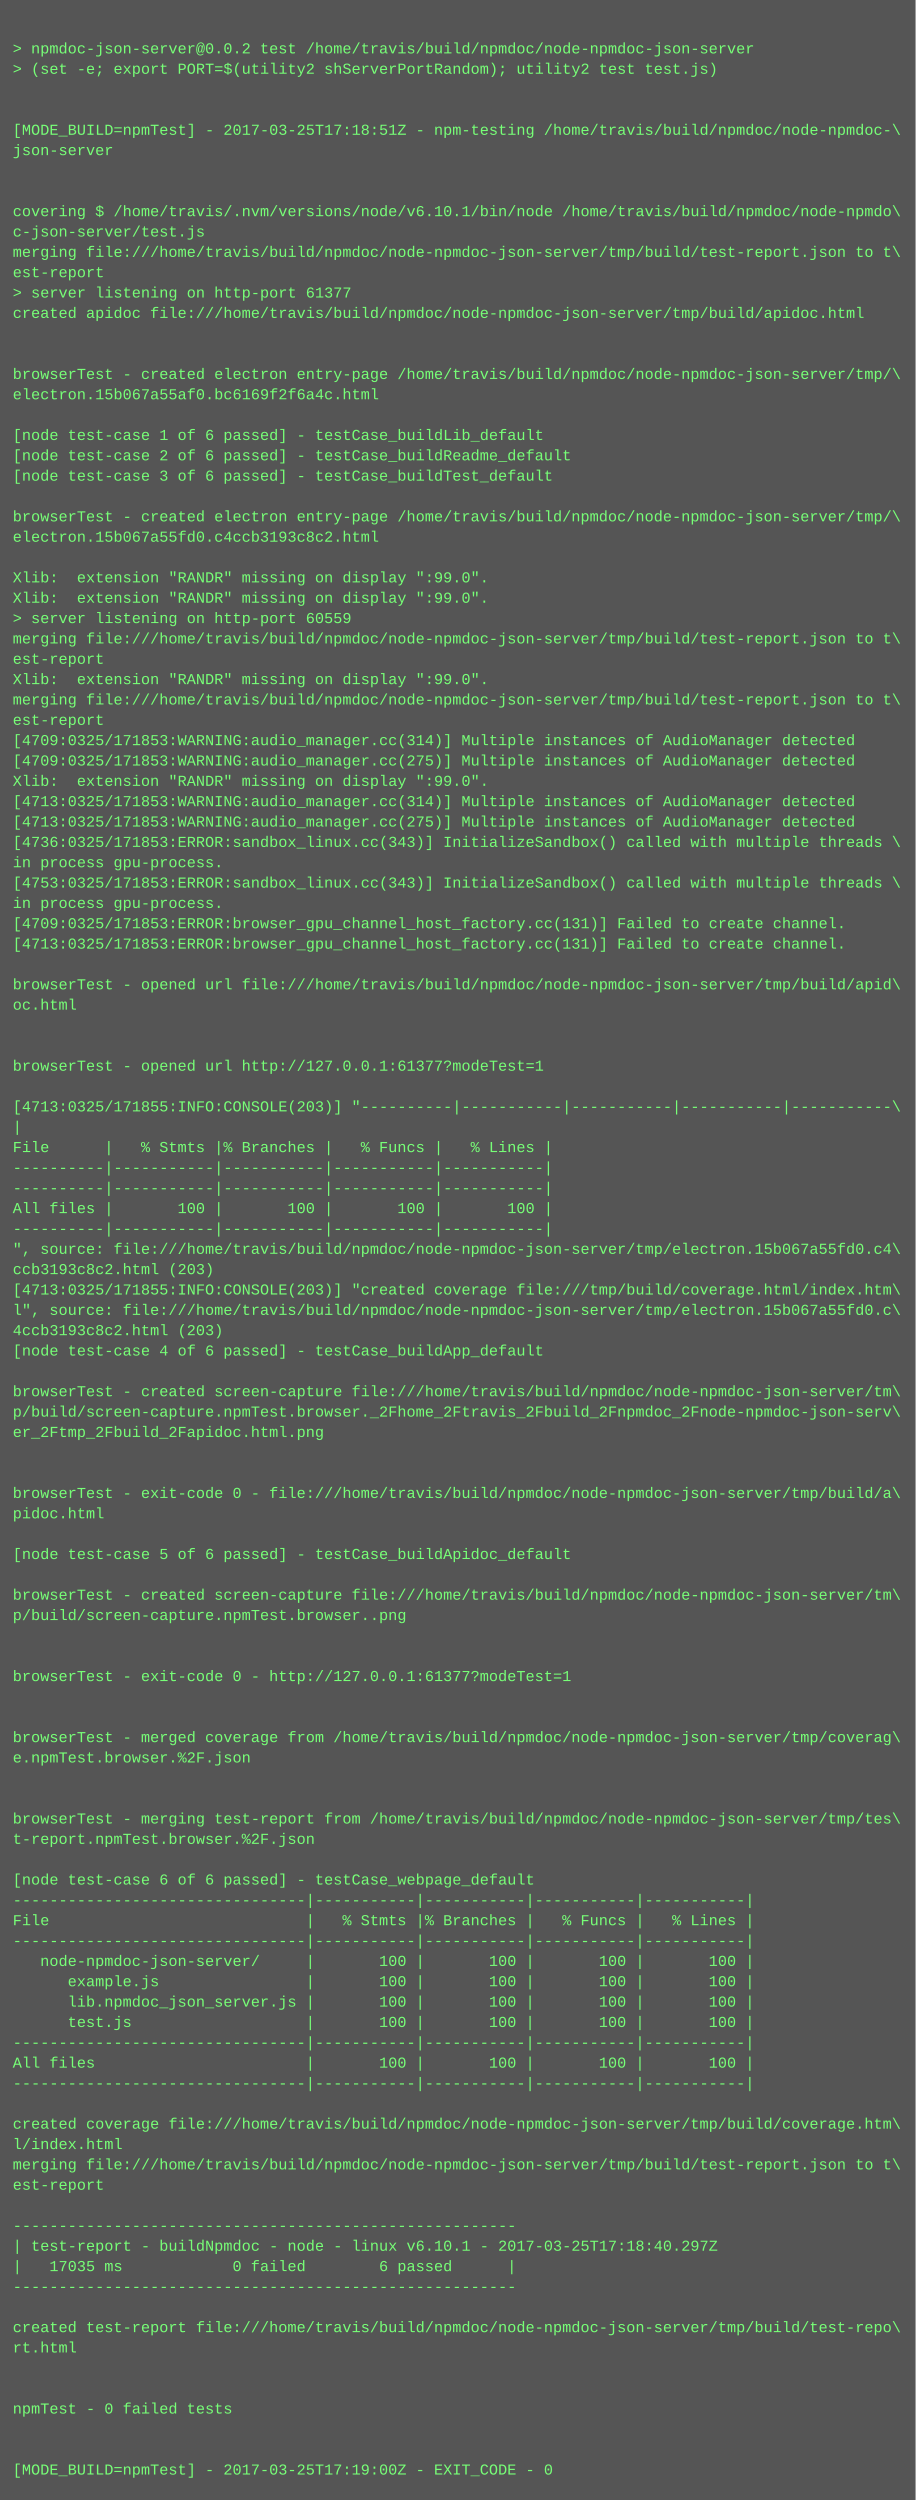
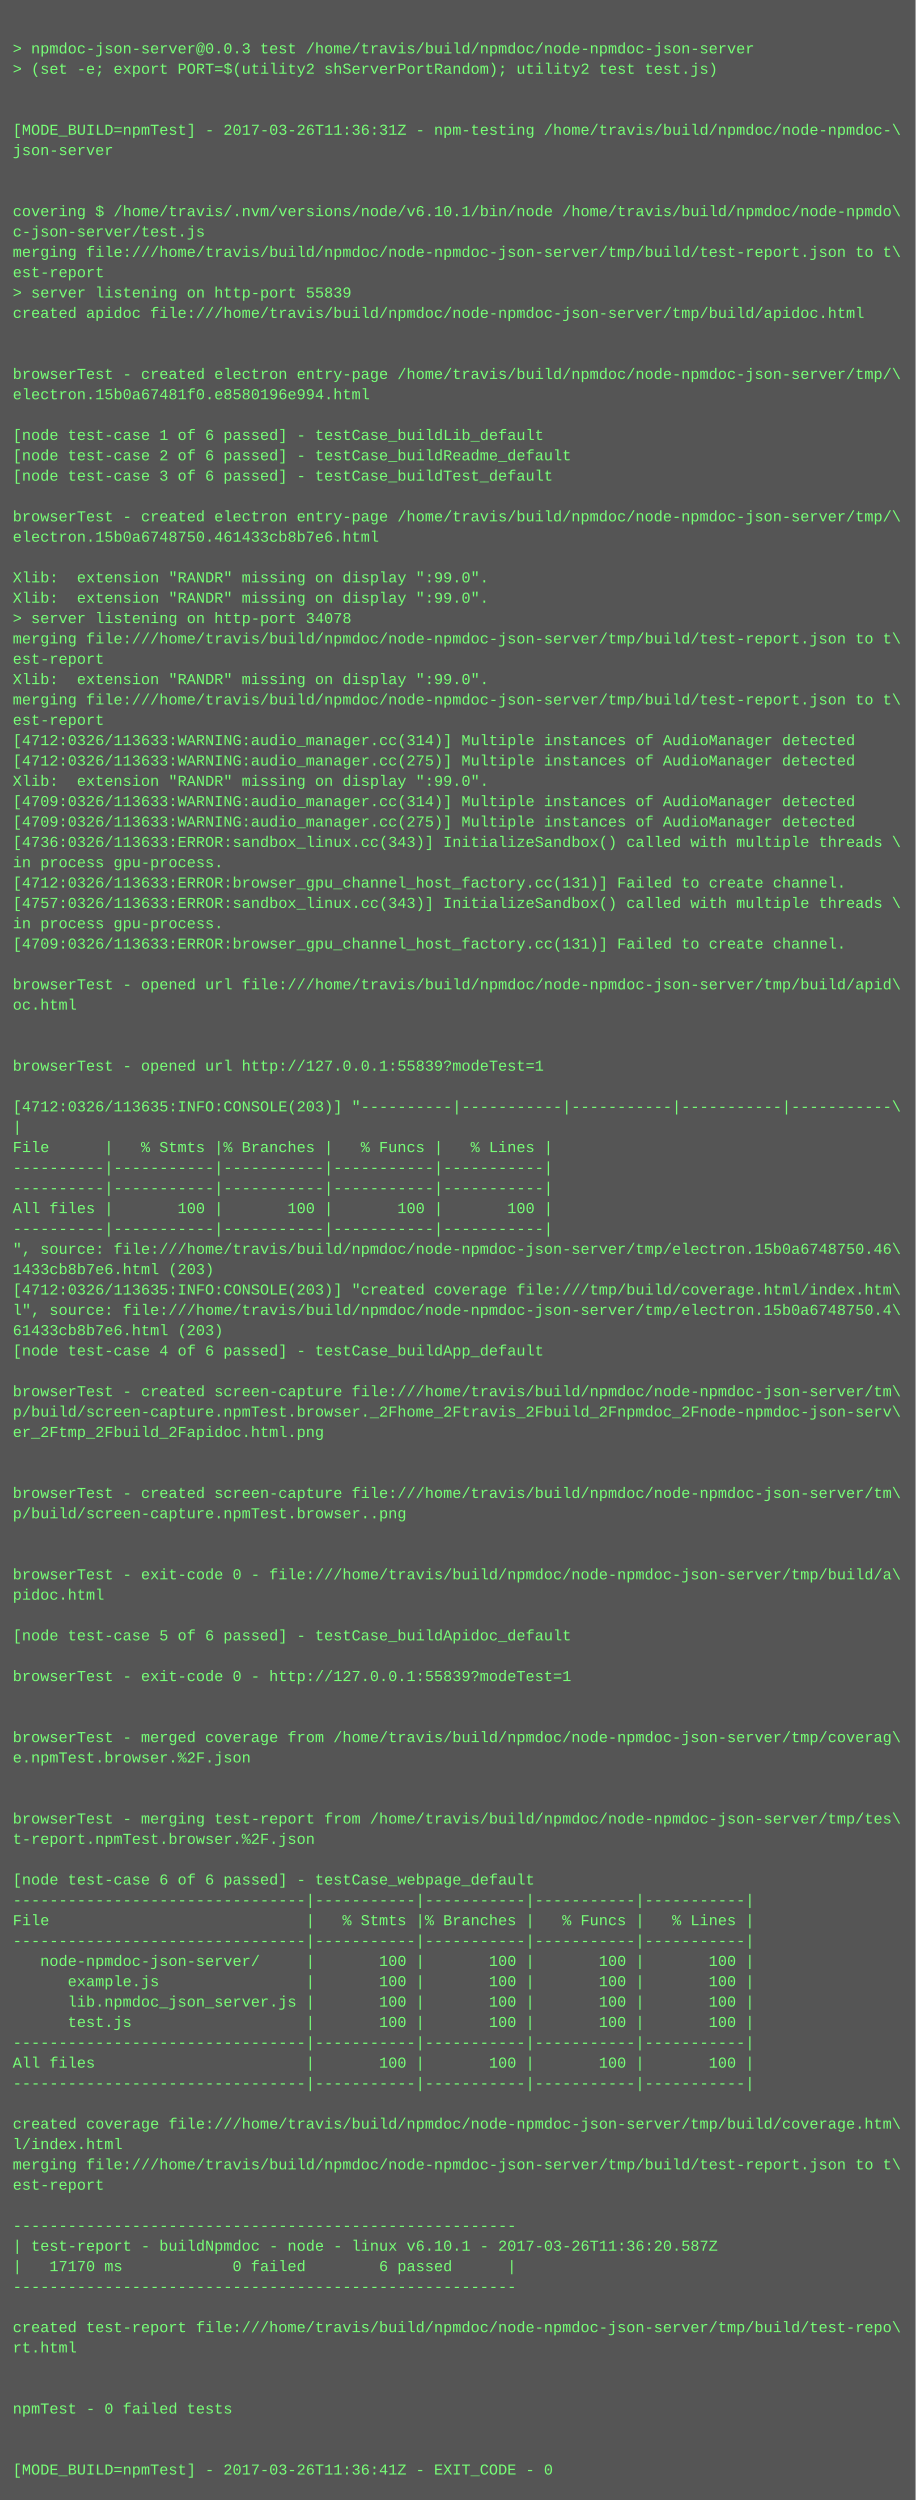
<svg xmlns="http://www.w3.org/2000/svg" height="1966" width="720">
  <rect height="1966" fill="#555" width="720" />
  <text fill="#7f7" font-family="Courier New" font-size="12" xml:space="preserve">
    <tspan x="10" y="26" />
-     <tspan x="10" y="42">&gt; npmdoc-json-server@0.0.2 test /home/travis/build/npmdoc/node-npmdoc-json-server</tspan>
+     <tspan x="10" y="42">&gt; npmdoc-json-server@0.0.3 test /home/travis/build/npmdoc/node-npmdoc-json-server</tspan>
    <tspan x="10" y="58">&gt; (set -e; export PORT=$(utility2 shServerPortRandom); utility2 test test.js)</tspan>
    <tspan x="10" y="74" />
    <tspan x="10" y="90" />
-     <tspan x="10" y="106">[MODE_BUILD=npmTest] - 2017-03-25T17:18:51Z - npm-testing /home/travis/build/npmdoc/node-npmdoc-\</tspan>
+     <tspan x="10" y="106">[MODE_BUILD=npmTest] - 2017-03-26T11:36:31Z - npm-testing /home/travis/build/npmdoc/node-npmdoc-\</tspan>
    <tspan x="10" y="122">json-server</tspan>
    <tspan x="10" y="138" />
    <tspan x="10" y="154" />
    <tspan x="10" y="170">covering $ /home/travis/.nvm/versions/node/v6.10.1/bin/node /home/travis/build/npmdoc/node-npmdo\</tspan>
    <tspan x="10" y="186">c-json-server/test.js</tspan>
    <tspan x="10" y="202">merging file:///home/travis/build/npmdoc/node-npmdoc-json-server/tmp/build/test-report.json to t\</tspan>
    <tspan x="10" y="218">est-report</tspan>
-     <tspan x="10" y="234">&gt; server listening on http-port 61377</tspan>
+     <tspan x="10" y="234">&gt; server listening on http-port 55839</tspan>
    <tspan x="10" y="250">created apidoc file:///home/travis/build/npmdoc/node-npmdoc-json-server/tmp/build/apidoc.html</tspan>
    <tspan x="10" y="266" />
    <tspan x="10" y="282" />
    <tspan x="10" y="298">browserTest - created electron entry-page /home/travis/build/npmdoc/node-npmdoc-json-server/tmp/\</tspan>
-     <tspan x="10" y="314">electron.15b067a55af0.bc6169f2f6a4c.html</tspan>
+     <tspan x="10" y="314">electron.15b0a67481f0.e8580196e994.html</tspan>
    <tspan x="10" y="330" />
    <tspan x="10" y="346">[node test-case 1 of 6 passed] - testCase_buildLib_default</tspan>
    <tspan x="10" y="362">[node test-case 2 of 6 passed] - testCase_buildReadme_default</tspan>
    <tspan x="10" y="378">[node test-case 3 of 6 passed] - testCase_buildTest_default</tspan>
    <tspan x="10" y="394" />
    <tspan x="10" y="410">browserTest - created electron entry-page /home/travis/build/npmdoc/node-npmdoc-json-server/tmp/\</tspan>
-     <tspan x="10" y="426">electron.15b067a55fd0.c4ccb3193c8c2.html</tspan>
+     <tspan x="10" y="426">electron.15b0a6748750.461433cb8b7e6.html</tspan>
    <tspan x="10" y="442" />
    <tspan x="10" y="458">Xlib:  extension "RANDR" missing on display ":99.0".</tspan>
    <tspan x="10" y="474">Xlib:  extension "RANDR" missing on display ":99.0".</tspan>
-     <tspan x="10" y="490">&gt; server listening on http-port 60559</tspan>
+     <tspan x="10" y="490">&gt; server listening on http-port 34078</tspan>
    <tspan x="10" y="506">merging file:///home/travis/build/npmdoc/node-npmdoc-json-server/tmp/build/test-report.json to t\</tspan>
    <tspan x="10" y="522">est-report</tspan>
    <tspan x="10" y="538">Xlib:  extension "RANDR" missing on display ":99.0".</tspan>
    <tspan x="10" y="554">merging file:///home/travis/build/npmdoc/node-npmdoc-json-server/tmp/build/test-report.json to t\</tspan>
    <tspan x="10" y="570">est-report</tspan>
-     <tspan x="10" y="586">[4709:0325/171853:WARNING:audio_manager.cc(314)] Multiple instances of AudioManager detected</tspan>
-     <tspan x="10" y="602">[4709:0325/171853:WARNING:audio_manager.cc(275)] Multiple instances of AudioManager detected</tspan>
+     <tspan x="10" y="586">[4712:0326/113633:WARNING:audio_manager.cc(314)] Multiple instances of AudioManager detected</tspan>
+     <tspan x="10" y="602">[4712:0326/113633:WARNING:audio_manager.cc(275)] Multiple instances of AudioManager detected</tspan>
    <tspan x="10" y="618">Xlib:  extension "RANDR" missing on display ":99.0".</tspan>
-     <tspan x="10" y="634">[4713:0325/171853:WARNING:audio_manager.cc(314)] Multiple instances of AudioManager detected</tspan>
-     <tspan x="10" y="650">[4713:0325/171853:WARNING:audio_manager.cc(275)] Multiple instances of AudioManager detected</tspan>
-     <tspan x="10" y="666">[4736:0325/171853:ERROR:sandbox_linux.cc(343)] InitializeSandbox() called with multiple threads \</tspan>
+     <tspan x="10" y="634">[4709:0326/113633:WARNING:audio_manager.cc(314)] Multiple instances of AudioManager detected</tspan>
+     <tspan x="10" y="650">[4709:0326/113633:WARNING:audio_manager.cc(275)] Multiple instances of AudioManager detected</tspan>
+     <tspan x="10" y="666">[4736:0326/113633:ERROR:sandbox_linux.cc(343)] InitializeSandbox() called with multiple threads \</tspan>
    <tspan x="10" y="682">in process gpu-process. </tspan>
-     <tspan x="10" y="698">[4753:0325/171853:ERROR:sandbox_linux.cc(343)] InitializeSandbox() called with multiple threads \</tspan>
-     <tspan x="10" y="714">in process gpu-process. </tspan>
-     <tspan x="10" y="730">[4709:0325/171853:ERROR:browser_gpu_channel_host_factory.cc(131)] Failed to create channel.</tspan>
-     <tspan x="10" y="746">[4713:0325/171853:ERROR:browser_gpu_channel_host_factory.cc(131)] Failed to create channel.</tspan>
+     <tspan x="10" y="698">[4712:0326/113633:ERROR:browser_gpu_channel_host_factory.cc(131)] Failed to create channel.</tspan>
+     <tspan x="10" y="714">[4757:0326/113633:ERROR:sandbox_linux.cc(343)] InitializeSandbox() called with multiple threads \</tspan>
+     <tspan x="10" y="730">in process gpu-process. </tspan>
+     <tspan x="10" y="746">[4709:0326/113633:ERROR:browser_gpu_channel_host_factory.cc(131)] Failed to create channel.</tspan>
    <tspan x="10" y="762" />
    <tspan x="10" y="778">browserTest - opened url file:///home/travis/build/npmdoc/node-npmdoc-json-server/tmp/build/apid\</tspan>
    <tspan x="10" y="794">oc.html</tspan>
    <tspan x="10" y="810" />
    <tspan x="10" y="826" />
-     <tspan x="10" y="842">browserTest - opened url http://127.0.0.1:61377?modeTest=1</tspan>
+     <tspan x="10" y="842">browserTest - opened url http://127.0.0.1:55839?modeTest=1</tspan>
    <tspan x="10" y="858" />
-     <tspan x="10" y="874">[4713:0325/171855:INFO:CONSOLE(203)] "----------|-----------|-----------|-----------|-----------\</tspan>
+     <tspan x="10" y="874">[4712:0326/113635:INFO:CONSOLE(203)] "----------|-----------|-----------|-----------|-----------\</tspan>
    <tspan x="10" y="890">|</tspan>
    <tspan x="10" y="906">File      |   % Stmts |% Branches |   % Funcs |   % Lines |</tspan>
    <tspan x="10" y="922">----------|-----------|-----------|-----------|-----------|</tspan>
    <tspan x="10" y="938">----------|-----------|-----------|-----------|-----------|</tspan>
    <tspan x="10" y="954">All files |       100 |       100 |       100 |       100 |</tspan>
    <tspan x="10" y="970">----------|-----------|-----------|-----------|-----------|</tspan>
-     <tspan x="10" y="986">", source: file:///home/travis/build/npmdoc/node-npmdoc-json-server/tmp/electron.15b067a55fd0.c4\</tspan>
-     <tspan x="10" y="1002">ccb3193c8c2.html (203)</tspan>
-     <tspan x="10" y="1018">[4713:0325/171855:INFO:CONSOLE(203)] "created coverage file:///tmp/build/coverage.html/index.htm\</tspan>
-     <tspan x="10" y="1034">l", source: file:///home/travis/build/npmdoc/node-npmdoc-json-server/tmp/electron.15b067a55fd0.c\</tspan>
-     <tspan x="10" y="1050">4ccb3193c8c2.html (203)</tspan>
+     <tspan x="10" y="986">", source: file:///home/travis/build/npmdoc/node-npmdoc-json-server/tmp/electron.15b0a6748750.46\</tspan>
+     <tspan x="10" y="1002">1433cb8b7e6.html (203)</tspan>
+     <tspan x="10" y="1018">[4712:0326/113635:INFO:CONSOLE(203)] "created coverage file:///tmp/build/coverage.html/index.htm\</tspan>
+     <tspan x="10" y="1034">l", source: file:///home/travis/build/npmdoc/node-npmdoc-json-server/tmp/electron.15b0a6748750.4\</tspan>
+     <tspan x="10" y="1050">61433cb8b7e6.html (203)</tspan>
    <tspan x="10" y="1066">[node test-case 4 of 6 passed] - testCase_buildApp_default</tspan>
    <tspan x="10" y="1082" />
    <tspan x="10" y="1098">browserTest - created screen-capture file:///home/travis/build/npmdoc/node-npmdoc-json-server/tm\</tspan>
    <tspan x="10" y="1114">p/build/screen-capture.npmTest.browser._2Fhome_2Ftravis_2Fbuild_2Fnpmdoc_2Fnode-npmdoc-json-serv\</tspan>
    <tspan x="10" y="1130">er_2Ftmp_2Fbuild_2Fapidoc.html.png</tspan>
    <tspan x="10" y="1146" />
    <tspan x="10" y="1162" />
-     <tspan x="10" y="1178">browserTest - exit-code 0 - file:///home/travis/build/npmdoc/node-npmdoc-json-server/tmp/build/a\</tspan>
-     <tspan x="10" y="1194">pidoc.html</tspan>
+     <tspan x="10" y="1178">browserTest - created screen-capture file:///home/travis/build/npmdoc/node-npmdoc-json-server/tm\</tspan>
+     <tspan x="10" y="1194">p/build/screen-capture.npmTest.browser..png</tspan>
    <tspan x="10" y="1210" />
-     <tspan x="10" y="1226">[node test-case 5 of 6 passed] - testCase_buildApidoc_default</tspan>
-     <tspan x="10" y="1242" />
-     <tspan x="10" y="1258">browserTest - created screen-capture file:///home/travis/build/npmdoc/node-npmdoc-json-server/tm\</tspan>
-     <tspan x="10" y="1274">p/build/screen-capture.npmTest.browser..png</tspan>
-     <tspan x="10" y="1290" />
+     <tspan x="10" y="1226" />
+     <tspan x="10" y="1242">browserTest - exit-code 0 - file:///home/travis/build/npmdoc/node-npmdoc-json-server/tmp/build/a\</tspan>
+     <tspan x="10" y="1258">pidoc.html</tspan>
+     <tspan x="10" y="1274" />
+     <tspan x="10" y="1290">[node test-case 5 of 6 passed] - testCase_buildApidoc_default</tspan>
    <tspan x="10" y="1306" />
-     <tspan x="10" y="1322">browserTest - exit-code 0 - http://127.0.0.1:61377?modeTest=1</tspan>
+     <tspan x="10" y="1322">browserTest - exit-code 0 - http://127.0.0.1:55839?modeTest=1</tspan>
    <tspan x="10" y="1338" />
    <tspan x="10" y="1354" />
    <tspan x="10" y="1370">browserTest - merged coverage from /home/travis/build/npmdoc/node-npmdoc-json-server/tmp/coverag\</tspan>
    <tspan x="10" y="1386">e.npmTest.browser.%2F.json</tspan>
    <tspan x="10" y="1402" />
    <tspan x="10" y="1418" />
    <tspan x="10" y="1434">browserTest - merging test-report from /home/travis/build/npmdoc/node-npmdoc-json-server/tmp/tes\</tspan>
    <tspan x="10" y="1450">t-report.npmTest.browser.%2F.json</tspan>
    <tspan x="10" y="1466" />
    <tspan x="10" y="1482">[node test-case 6 of 6 passed] - testCase_webpage_default</tspan>
    <tspan x="10" y="1498">--------------------------------|-----------|-----------|-----------|-----------|</tspan>
    <tspan x="10" y="1514">File                            |   % Stmts |% Branches |   % Funcs |   % Lines |</tspan>
    <tspan x="10" y="1530">--------------------------------|-----------|-----------|-----------|-----------|</tspan>
    <tspan x="10" y="1546">   node-npmdoc-json-server/     |       100 |       100 |       100 |       100 |</tspan>
    <tspan x="10" y="1562">      example.js                |       100 |       100 |       100 |       100 |</tspan>
    <tspan x="10" y="1578">      lib.npmdoc_json_server.js |       100 |       100 |       100 |       100 |</tspan>
    <tspan x="10" y="1594">      test.js                   |       100 |       100 |       100 |       100 |</tspan>
    <tspan x="10" y="1610">--------------------------------|-----------|-----------|-----------|-----------|</tspan>
    <tspan x="10" y="1626">All files                       |       100 |       100 |       100 |       100 |</tspan>
    <tspan x="10" y="1642">--------------------------------|-----------|-----------|-----------|-----------|</tspan>
    <tspan x="10" y="1658" />
    <tspan x="10" y="1674">created coverage file:///home/travis/build/npmdoc/node-npmdoc-json-server/tmp/build/coverage.htm\</tspan>
    <tspan x="10" y="1690">l/index.html</tspan>
    <tspan x="10" y="1706">merging file:///home/travis/build/npmdoc/node-npmdoc-json-server/tmp/build/test-report.json to t\</tspan>
    <tspan x="10" y="1722">est-report</tspan>
    <tspan x="10" y="1738" />
    <tspan x="10" y="1754">-------------------------------------------------------</tspan>
-     <tspan x="10" y="1770">| test-report - buildNpmdoc - node - linux v6.10.1 - 2017-03-25T17:18:40.297Z</tspan>
-     <tspan x="10" y="1786">|   17035 ms            0 failed        6 passed      |</tspan>
+     <tspan x="10" y="1770">| test-report - buildNpmdoc - node - linux v6.10.1 - 2017-03-26T11:36:20.587Z</tspan>
+     <tspan x="10" y="1786">|   17170 ms            0 failed        6 passed      |</tspan>
    <tspan x="10" y="1802">-------------------------------------------------------</tspan>
    <tspan x="10" y="1818" />
    <tspan x="10" y="1834">created test-report file:///home/travis/build/npmdoc/node-npmdoc-json-server/tmp/build/test-repo\</tspan>
    <tspan x="10" y="1850">rt.html</tspan>
    <tspan x="10" y="1866" />
    <tspan x="10" y="1882" />
    <tspan x="10" y="1898">npmTest - 0 failed tests</tspan>
    <tspan x="10" y="1914" />
    <tspan x="10" y="1930" />
-     <tspan x="10" y="1946">[MODE_BUILD=npmTest] - 2017-03-25T17:19:00Z - EXIT_CODE - 0</tspan>
+     <tspan x="10" y="1946">[MODE_BUILD=npmTest] - 2017-03-26T11:36:41Z - EXIT_CODE - 0</tspan>
  </text>
</svg>
